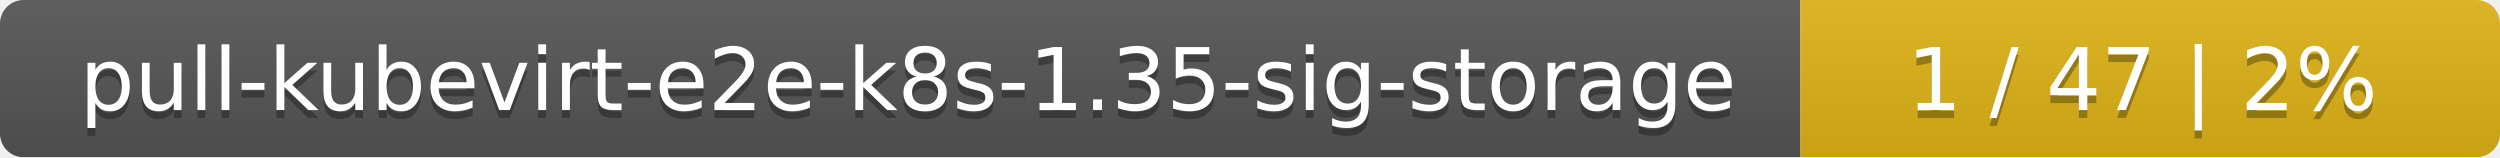
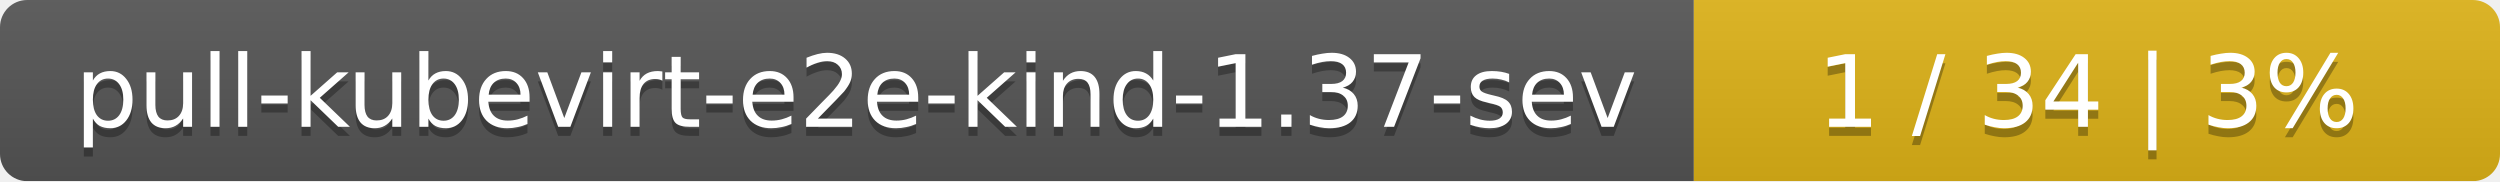
- <svg xmlns="http://www.w3.org/2000/svg" width="318" height="20">
+ <svg xmlns="http://www.w3.org/2000/svg" width="276" height="20">
  <linearGradient id="smooth" x2="0" y2="100%">
    <stop offset="0" stop-color="#bbb" stop-opacity=".1" />
    <stop offset="1" stop-opacity=".1" />
  </linearGradient>
  <mask id="round">
-     <rect width="318" height="20" rx="3" fill="#fff" />
+     <rect width="276" height="20" rx="3" fill="#fff" />
  </mask>
  <g mask="url(#round)">
-     <rect width="229" height="20" fill="#555" />
-     <rect x="229" width="89" height="20" fill="#dfb317" />
-     <rect width="318" height="20" fill="url(#smooth)" />
+     <rect width="187" height="20" fill="#555" />
+     <rect x="187" width="89" height="20" fill="#dfb317" />
+     <rect width="276" height="20" fill="url(#smooth)" />
  </g>
  <g fill="#fff" text-anchor="middle" font-family="DejaVu Sans,Verdana,Geneva,sans-serif" font-size="11">
-     <text x="115.5" y="15" fill="#010101" fill-opacity=".3">pull-kubevirt-e2e-k8s-1.35-sig-storage</text>
-     <text x="115.5" y="14">pull-kubevirt-e2e-k8s-1.35-sig-storage</text>
-     <text x="272.5" y="15" fill="#010101" fill-opacity=".3">1 / 47    |    2%</text>
-     <text x="272.5" y="14">1 / 47    |    2%</text>
+     <text x="94.5" y="15" fill="#010101" fill-opacity=".3">pull-kubevirt-e2e-kind-1.37-sev</text>
+     <text x="94.5" y="14">pull-kubevirt-e2e-kind-1.37-sev</text>
+     <text x="230.5" y="15" fill="#010101" fill-opacity=".3">1 / 34    |    3%</text>
+     <text x="230.5" y="14">1 / 34    |    3%</text>
  </g>
</svg>
